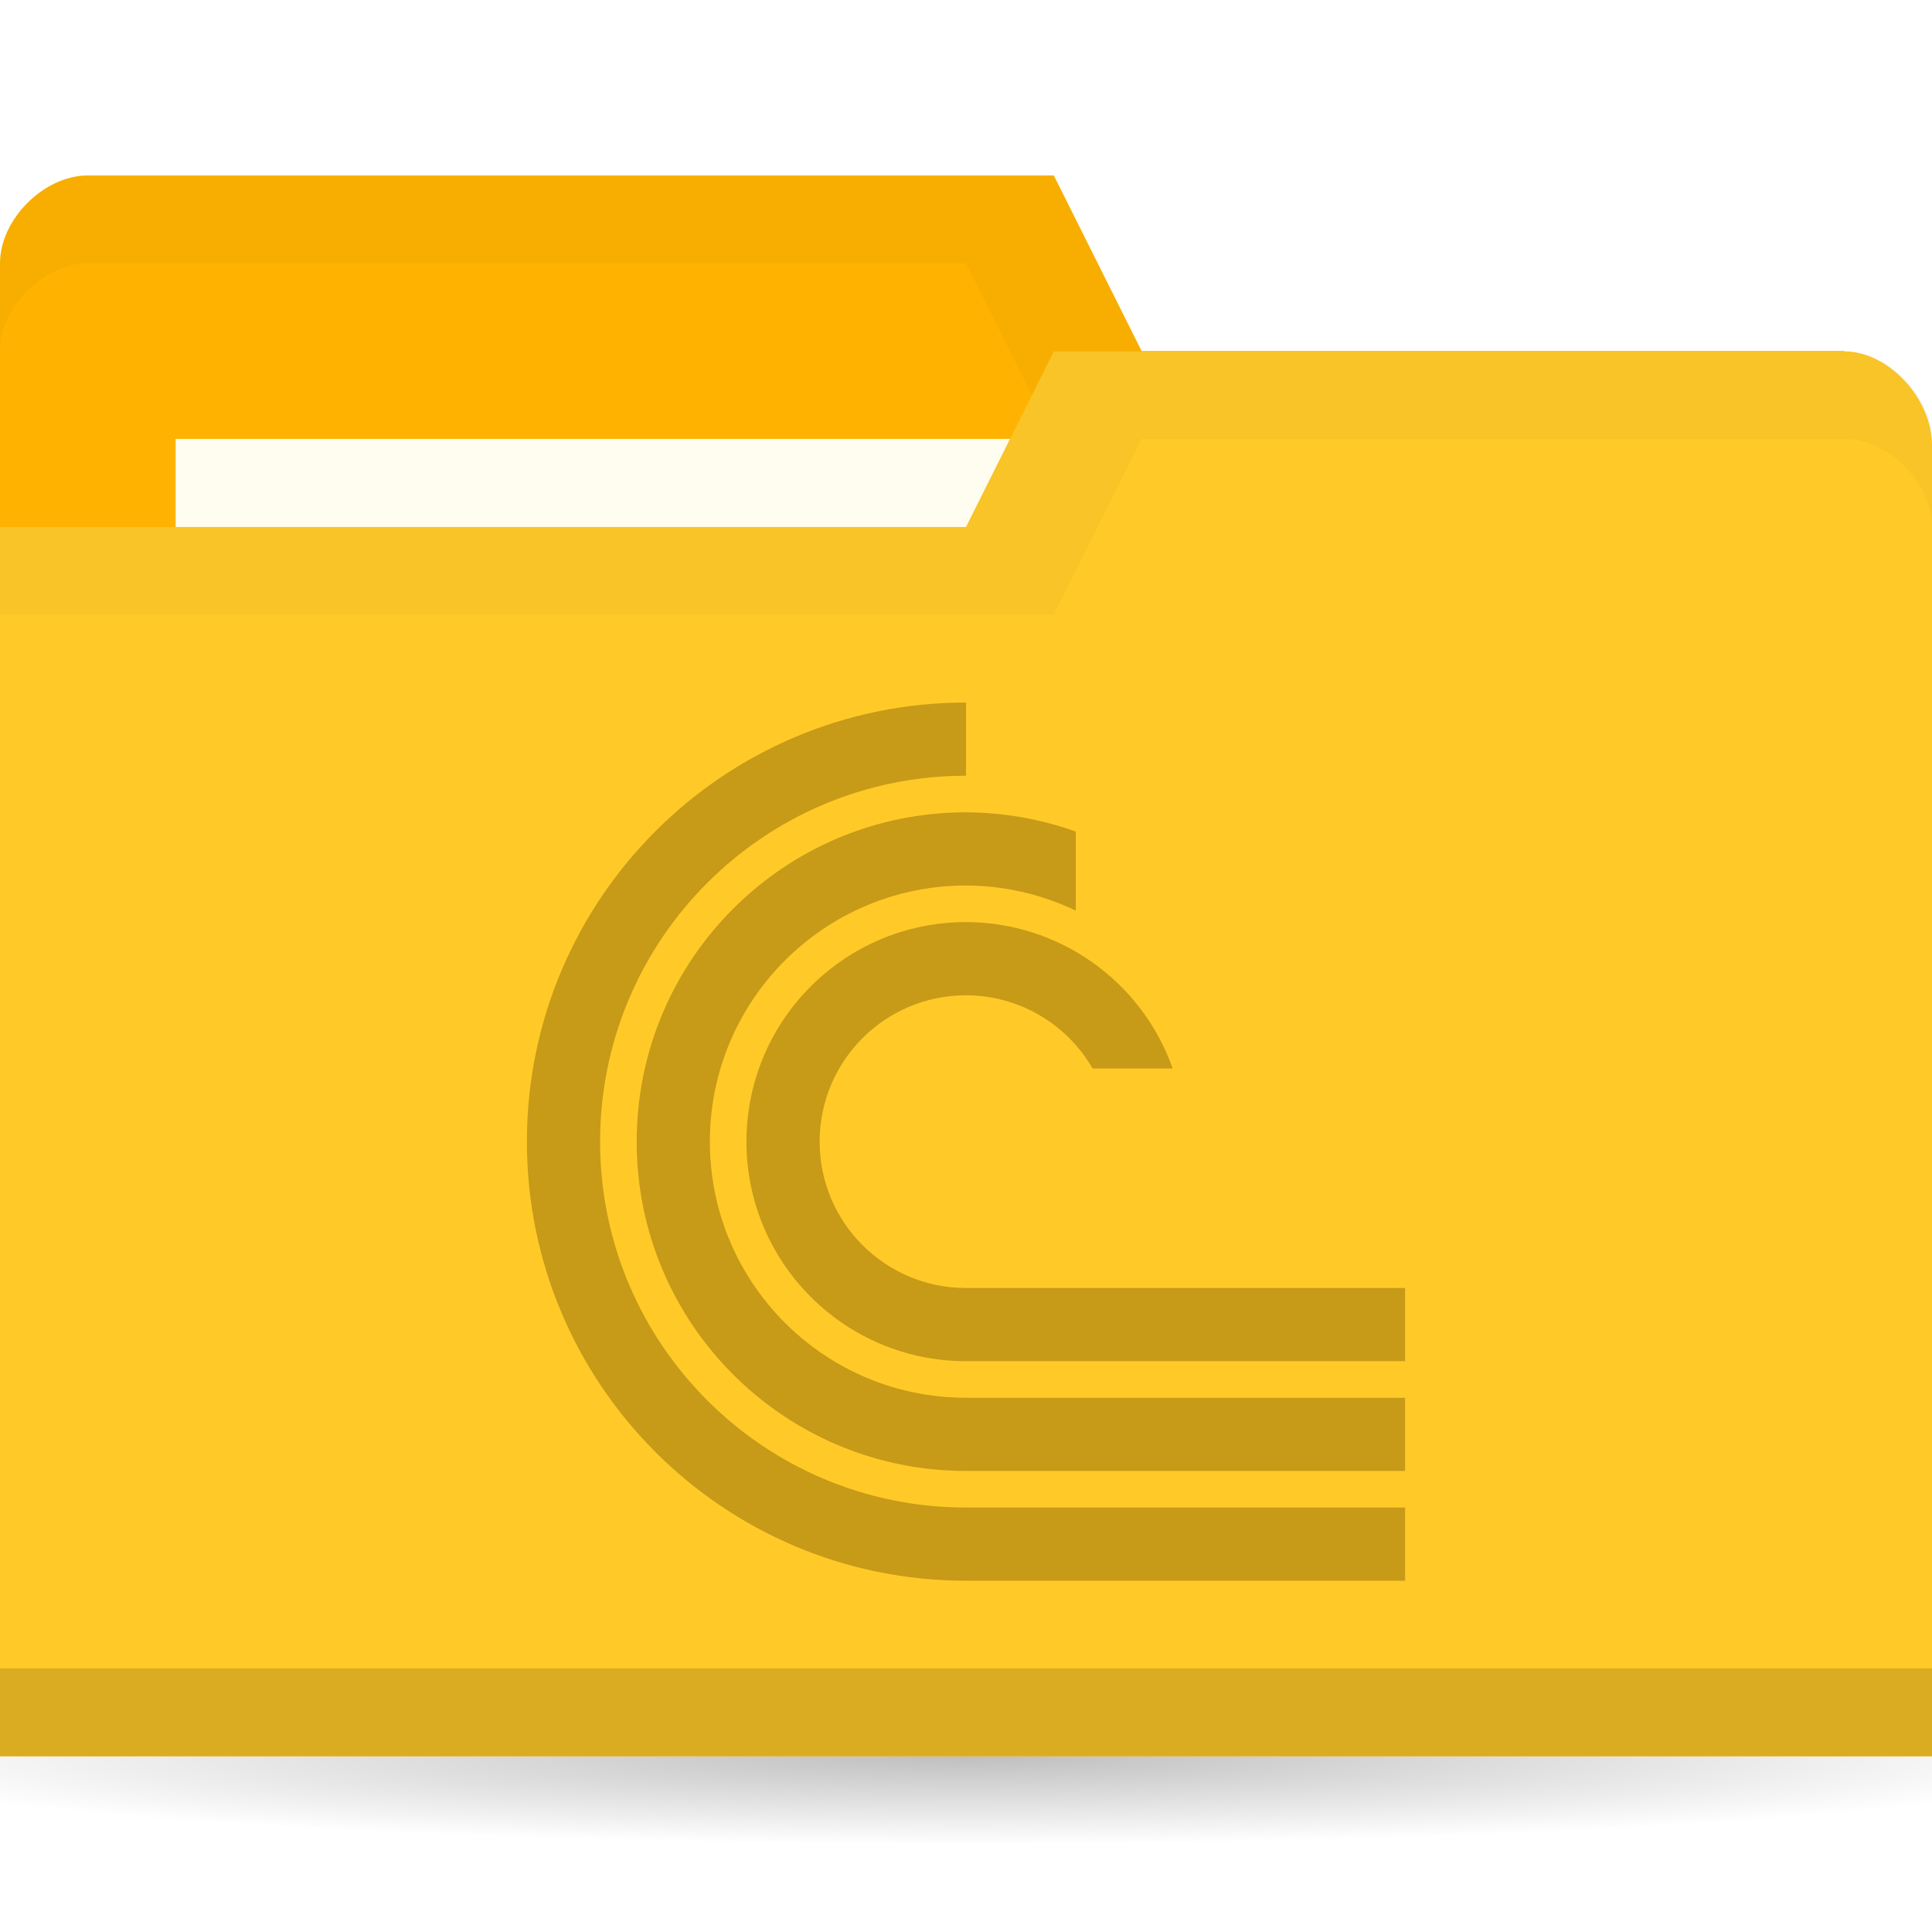
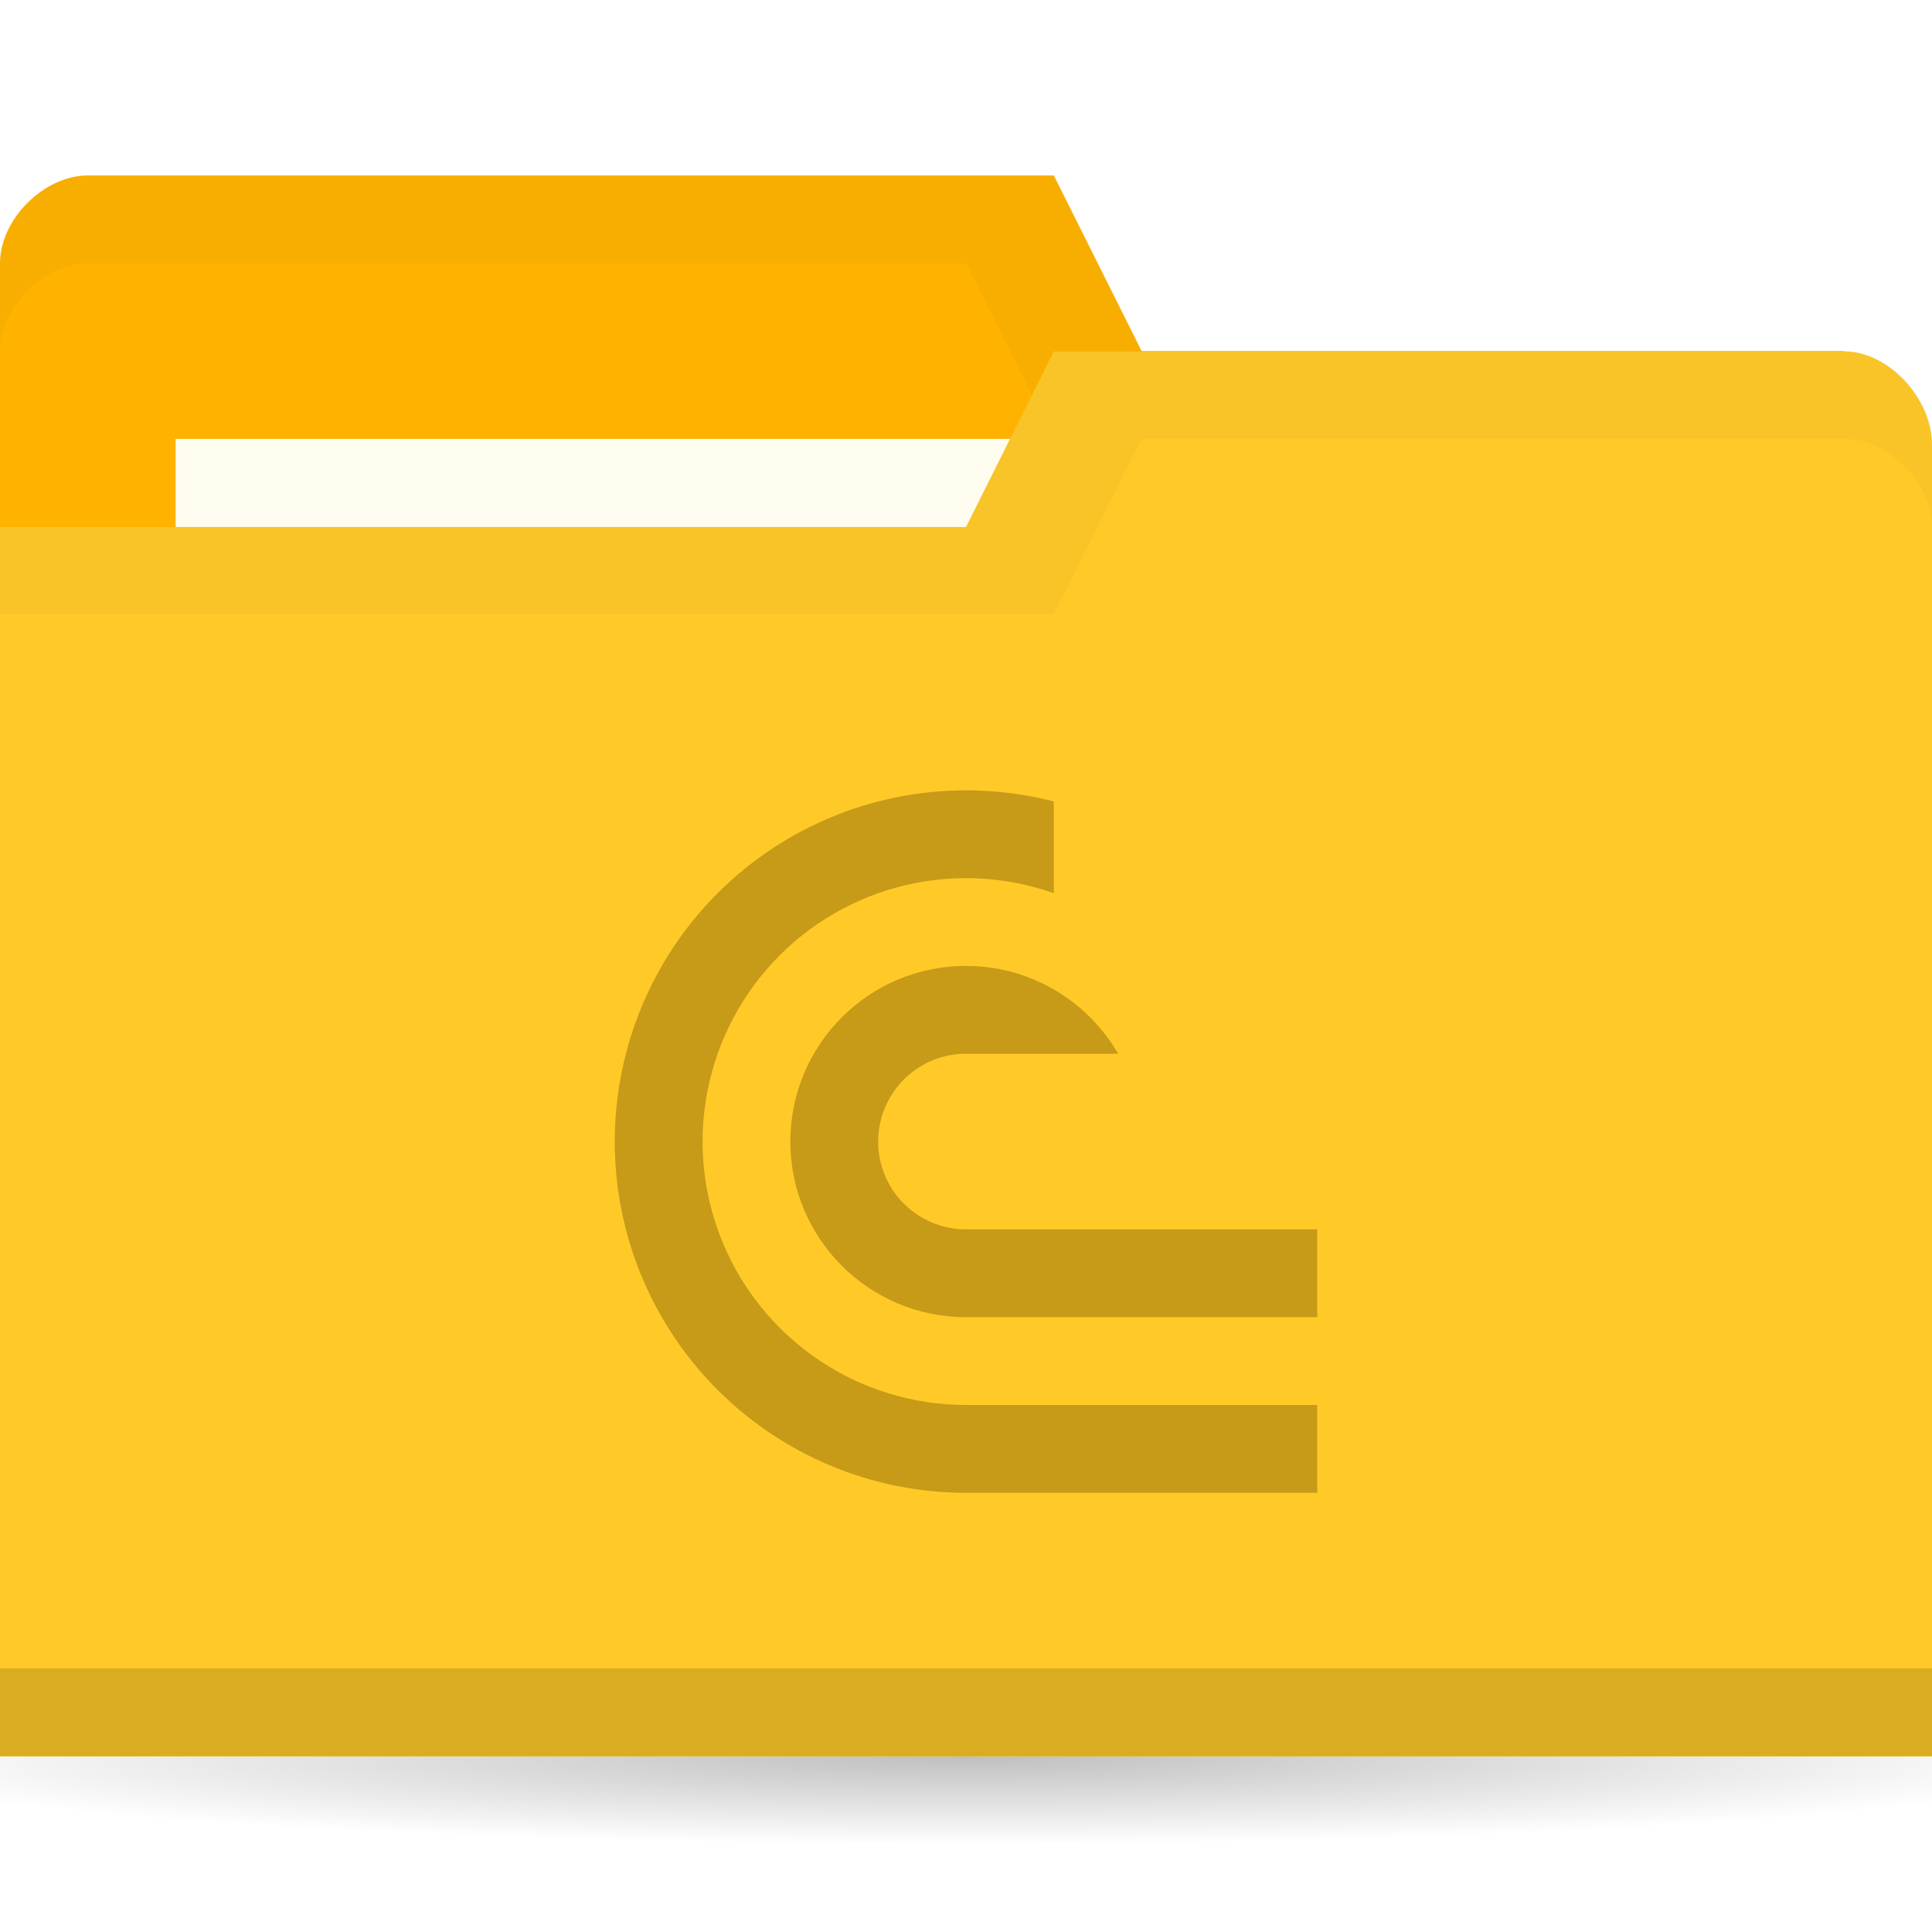
<svg xmlns="http://www.w3.org/2000/svg" version="1.1" viewBox="0 0 22 22">
  <defs>
    <radialGradient id="radialGradient3766" cx="11" cy="19" r="11" gradientTransform="matrix(1 0 0 .09090909 0 17.27273)" gradientUnits="userSpaceOnUse">
      <stop offset="0" />
      <stop style="stop-opacity:0" offset="1" />
    </radialGradient>
-     <clipPath id="clipPath1078">
-       <rect x="20" y="27" width="24" height="24" style="fill-rule:evenodd;fill:#00f;stroke-width:.952" />
+     <clipPath id="clipPath4835">
+       <path d="m5 0v2h1v1h-2v1.5h4v-4.5z" style="display:none;fill-rule:evenodd;fill:#00f;stroke-width:1" />
+       <path class="powerclip" d="m-5-4.999h18v17.999h-18zm10 4.999v2h1v1h-2v1.5h4v-4.5z" style="fill-rule:evenodd;fill:#00f;stroke-width:1" />
    </clipPath>
  </defs>
  <g transform="translate(0,-1030.362)">
    <path transform="matrix(1.181818,0,0,1,-2,1031.362)" d="m22 19c0 0.552-4.925 1-11 1s-11-0.448-11-1 4.925-1 11-1 11 0.448 11 1z" style="fill:url(#radialGradient3766);opacity:.25" />
    <path d="m0 1033.36v14h22v-7l-1-6h-8l-1-2h-11c-0.5 0-1 0.5-1 1z" style="fill:#ffb300" />
-     <path d="m1 1032.36c-0.5 0-1 0.5-1 1v1c0-0.5 0.5-1 1-1h10l1 2h9v6-1-6h-8l-1-2z" style="opacity:.03" />
+     <path d="m1 1032.36c-0.5 0-1 0.5-1 1v1c0-0.5 0.5-1 1-1h10l1 2h9v6-7h-8l-1-2z" style="opacity:.03" />
    <rect x="2" y="1035.36" width="10" height="4" style="fill:#fffdf0" />
    <path d="m22 1035.43v14.933h-22v-14h11l1-2h9c0.5 0 1 0.533 1 1.067z" style="fill:#ffca28" />
    <path d="m0 1049.36v1h22v-1z" style="opacity:.15" />
    <path d="m12 1034.36-1 2h-11v1h12l1-2h8c0.5 0 1 0.5 1 1v-1c0-0.5-0.5-1-1-1z" style="opacity:.03" />
-     <path transform="matrix(.4166667 0 0 .4166667 -2.333333 1027.112)" d="m32 27a12 12 0 0 0-12 12 12 12 0 0 0 12 12h25v-2h-25a10 10 0 0 1-10-10 10 10 0 0 1 10-10zm0 3c-4.971 0-9 4.029-9 9s4.029 9 9 9h25v-2h-25c-3.866 0-7-3.134-7-7s3.134-7 7-7c1.038 0.003 2.063 0.237 3 0.686v-2.16c-0.963-0.344-1.977-0.522-3-0.525zm0 3a6 6 0 0 0-6 6 6 6 0 0 0 6 6h25v-2h-25a4 4 0 0 1-4-4 4 4 0 0 1 4-4 4 4 0 0 1 3.459 2h2.189a6 6 0 0 0-5.648-4z" clip-path="url(#clipPath1078)" style="fill:#c79a18" />
+     <path transform="translate(6.999829,1039.361)" d="M 4.098,0.002 A 4,4 0 0 0 1.172,1.172 4,4 0 0 0 0.305,5.531 4,4 0 0 0 4,8 H 8 V 7 H 4 A 3,3 0 0 1 1.229,5.148 3,3 0 0 1 1.879,1.879 3,3 0 0 1 5.148,1.229 3,3 0 0 1 7,4 H 8 A 4,4 0 0 0 5.531,0.305 4,4 0 0 0 4.098,0.002 Z M 4,2 A 2,2 0 0 0 2,4 2,2 0 0 0 4,6 H 8 V 5 H 4 A 1,1 0 0 1 3.076,4.383 1,1 0 0 1 3.293,3.293 1,1 0 0 1 4.383,3.076 1,1 0 0 1 5,4 H 6 A 2,2 0 0 0 4,2 Z" clip-path="url(#clipPath4835)" style="fill:#c79a18;stop-color:#000000;stroke-width:3.78" />
  </g>
</svg>
